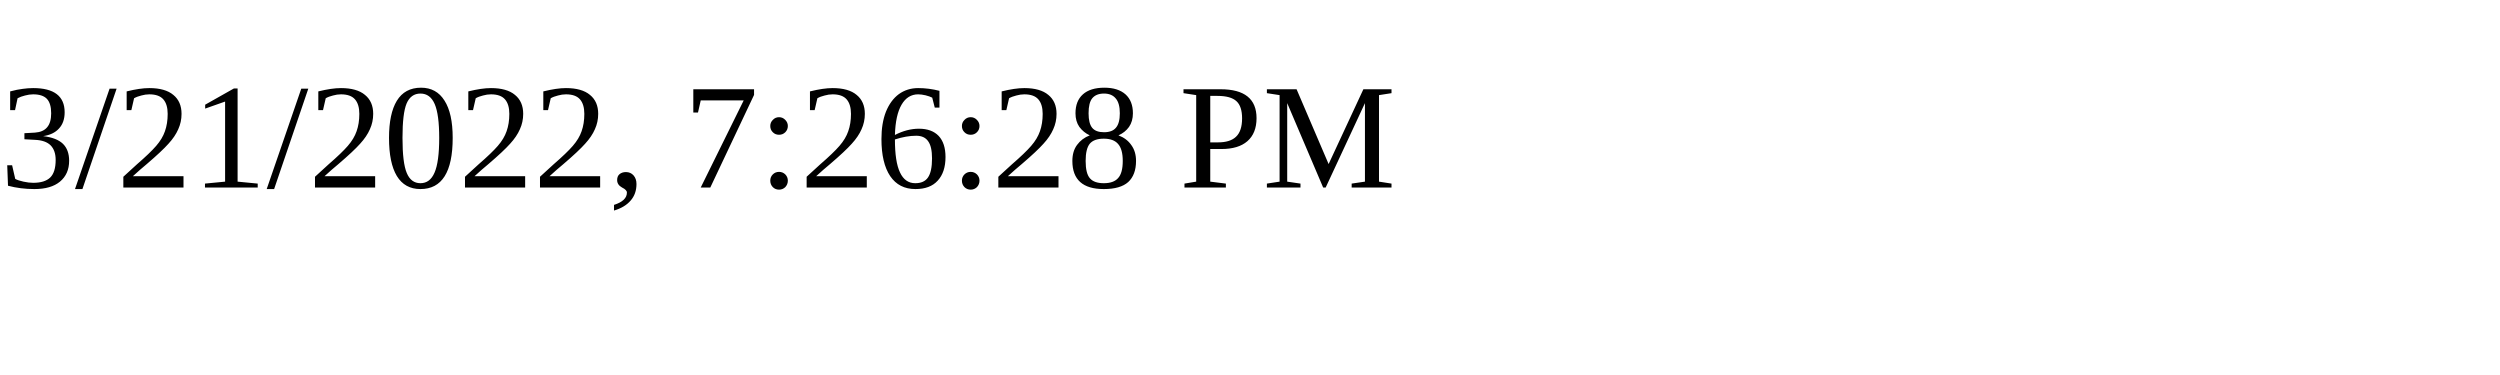
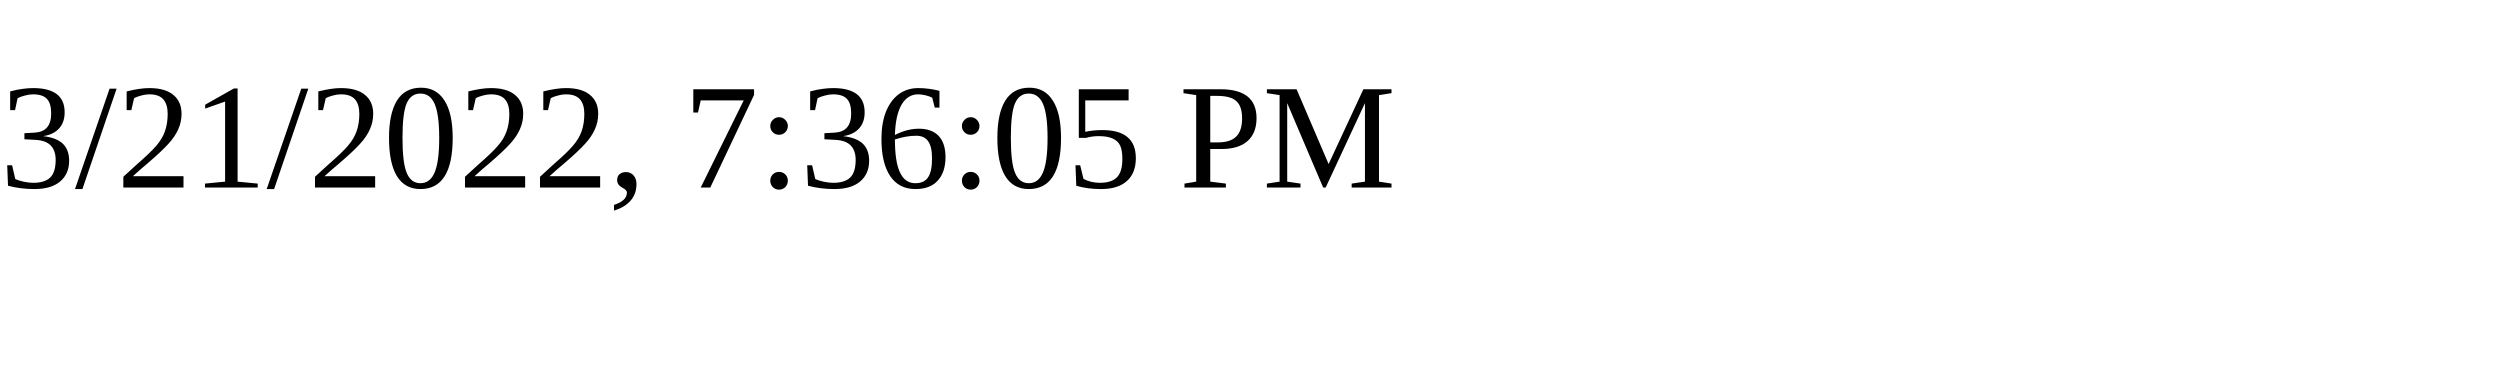
<svg xmlns="http://www.w3.org/2000/svg" height="30" width="200">
-   <text x="0" y="15">3/21/2022, 7:26:28 PM</text>
+   <text x="0" y="15">3/21/2022, 7:36:05 PM</text>
</svg>
